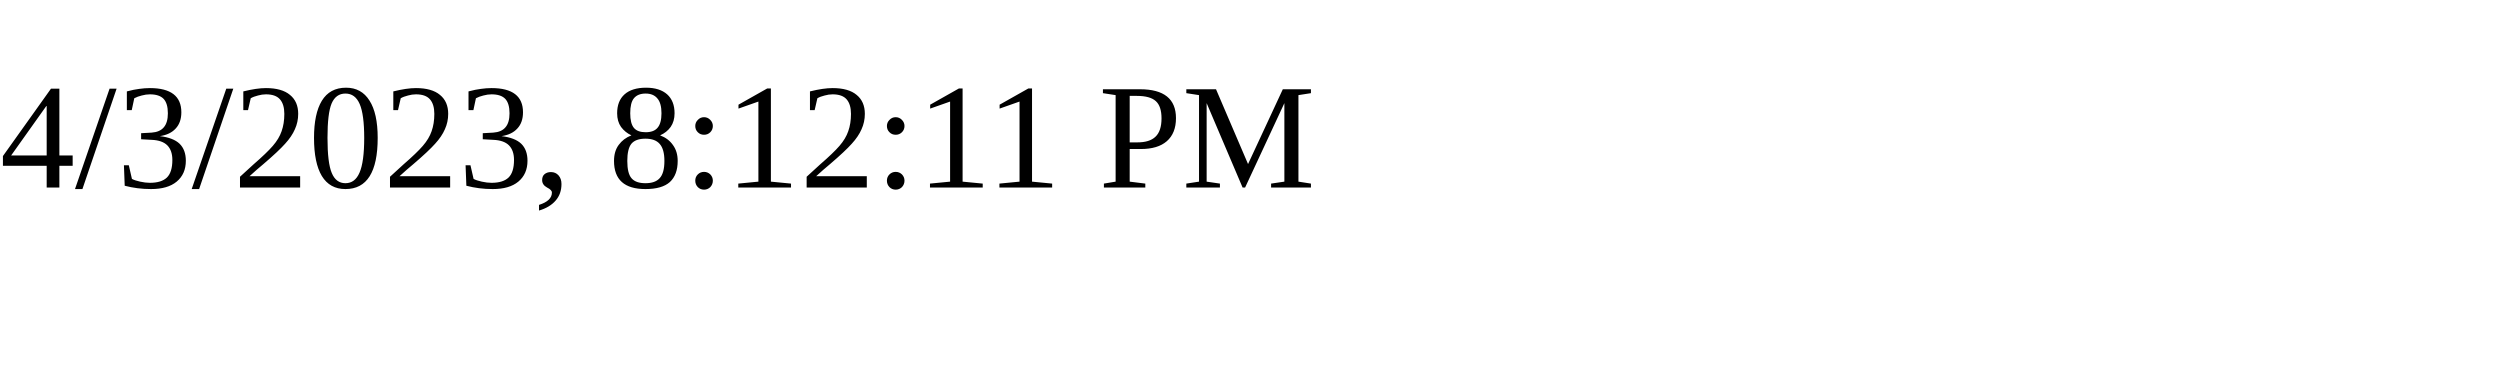
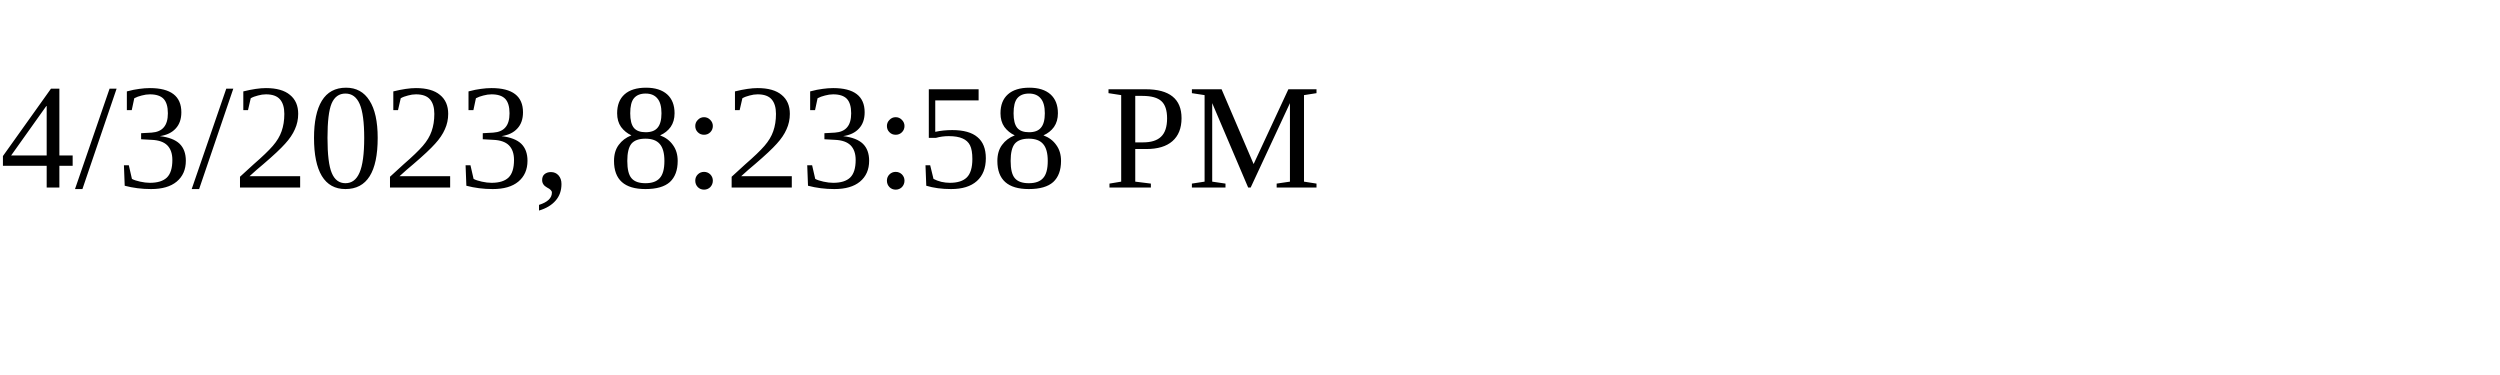
<svg xmlns="http://www.w3.org/2000/svg" height="30" width="200">
-   <text x="0" y="15">4/3/2023, 8:12:11 PM</text>
+   <text x="0" y="15">4/3/2023, 8:23:58 PM</text>
</svg>
